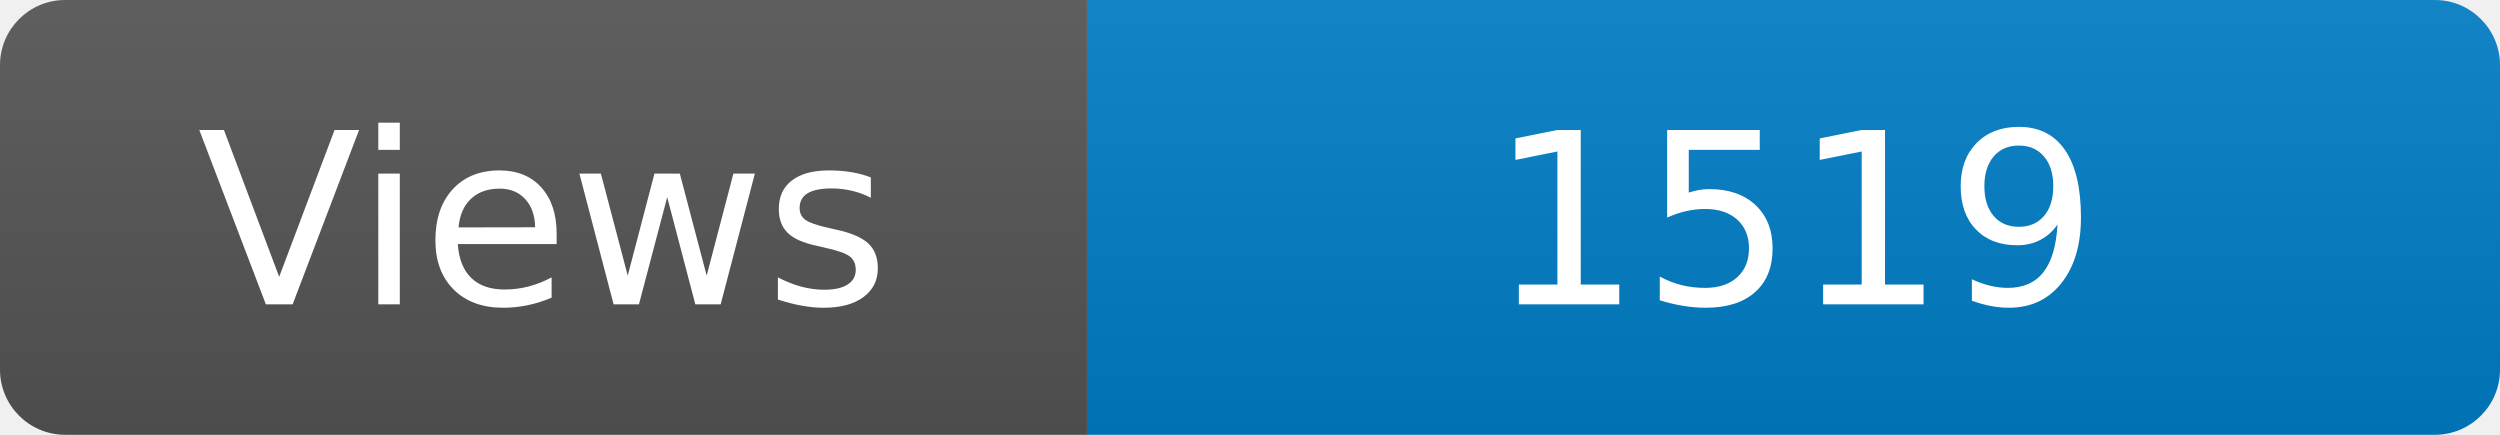
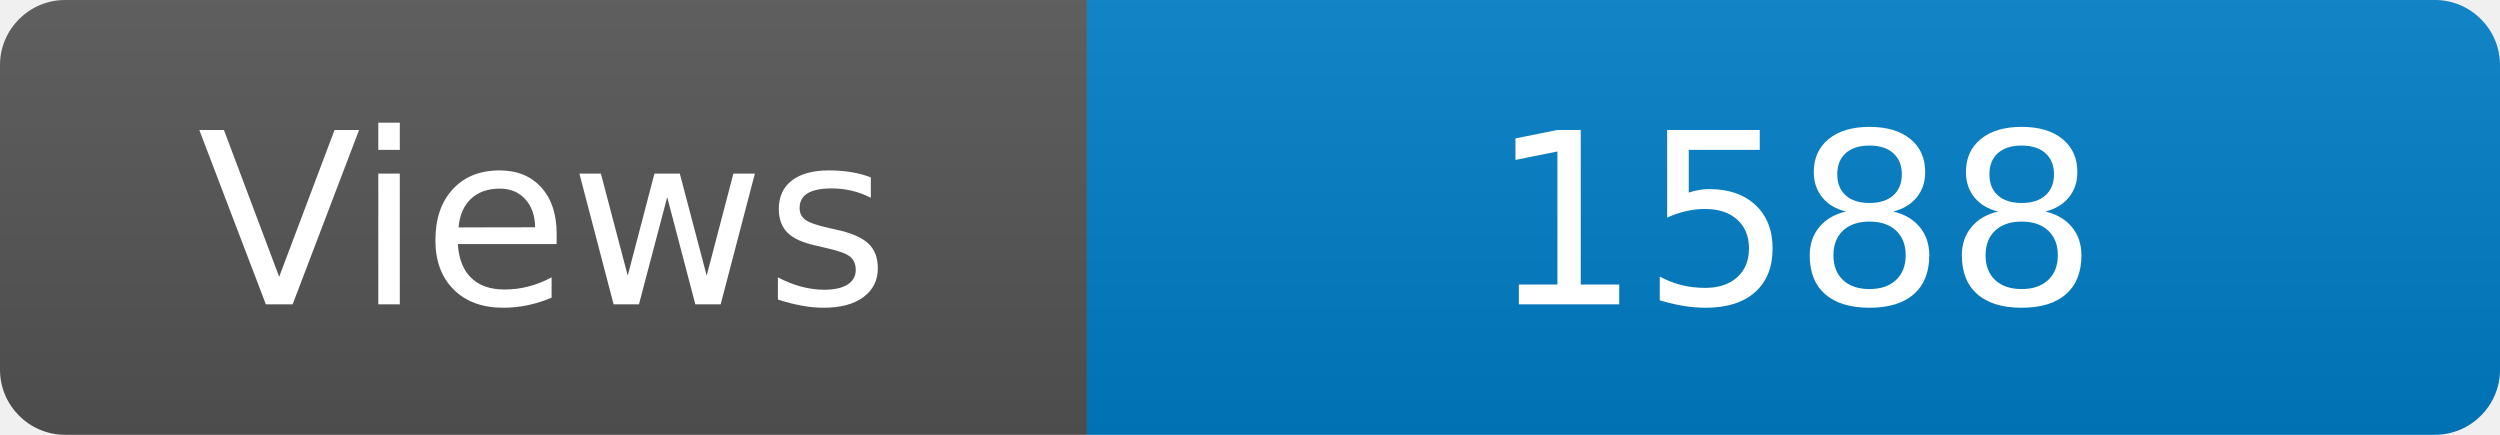
<svg xmlns="http://www.w3.org/2000/svg" width="115" height="20" role="img" aria-label="Maintained?: yes">
  <linearGradient id="s" x2="0" y2="100%">
    <stop offset="0" stop-color="#bbb" stop-opacity=".1" />
    <stop offset="1" stop-opacity=".1" />
  </linearGradient>
  <clipPath id="r">
    <rect width="115" height="20" rx="3" fill="#fff" />
  </clipPath>
  <g clip-path="url(#r)">
    <rect width="50" height="20" fill="#555" />
    <rect x="50" width="160" height="20" fill="#007ec6" />
    <rect width="115" height="20" fill="url(#s)" />
  </g>
  <g fill="#fff" text-anchor="middle" font-family="Verdana,Geneva,DejaVu Sans,sans-serif" font-size="110">
    <text x="250" y="140" transform="scale(.1)" fill="#fff">Views</text>
-     <text x="825" y="140" transform="scale(.1)" fill="#fff">1519</text>
+     <text x="825" y="140" transform="scale(.1)" fill="#fff">1588</text>
  </g>
</svg>
